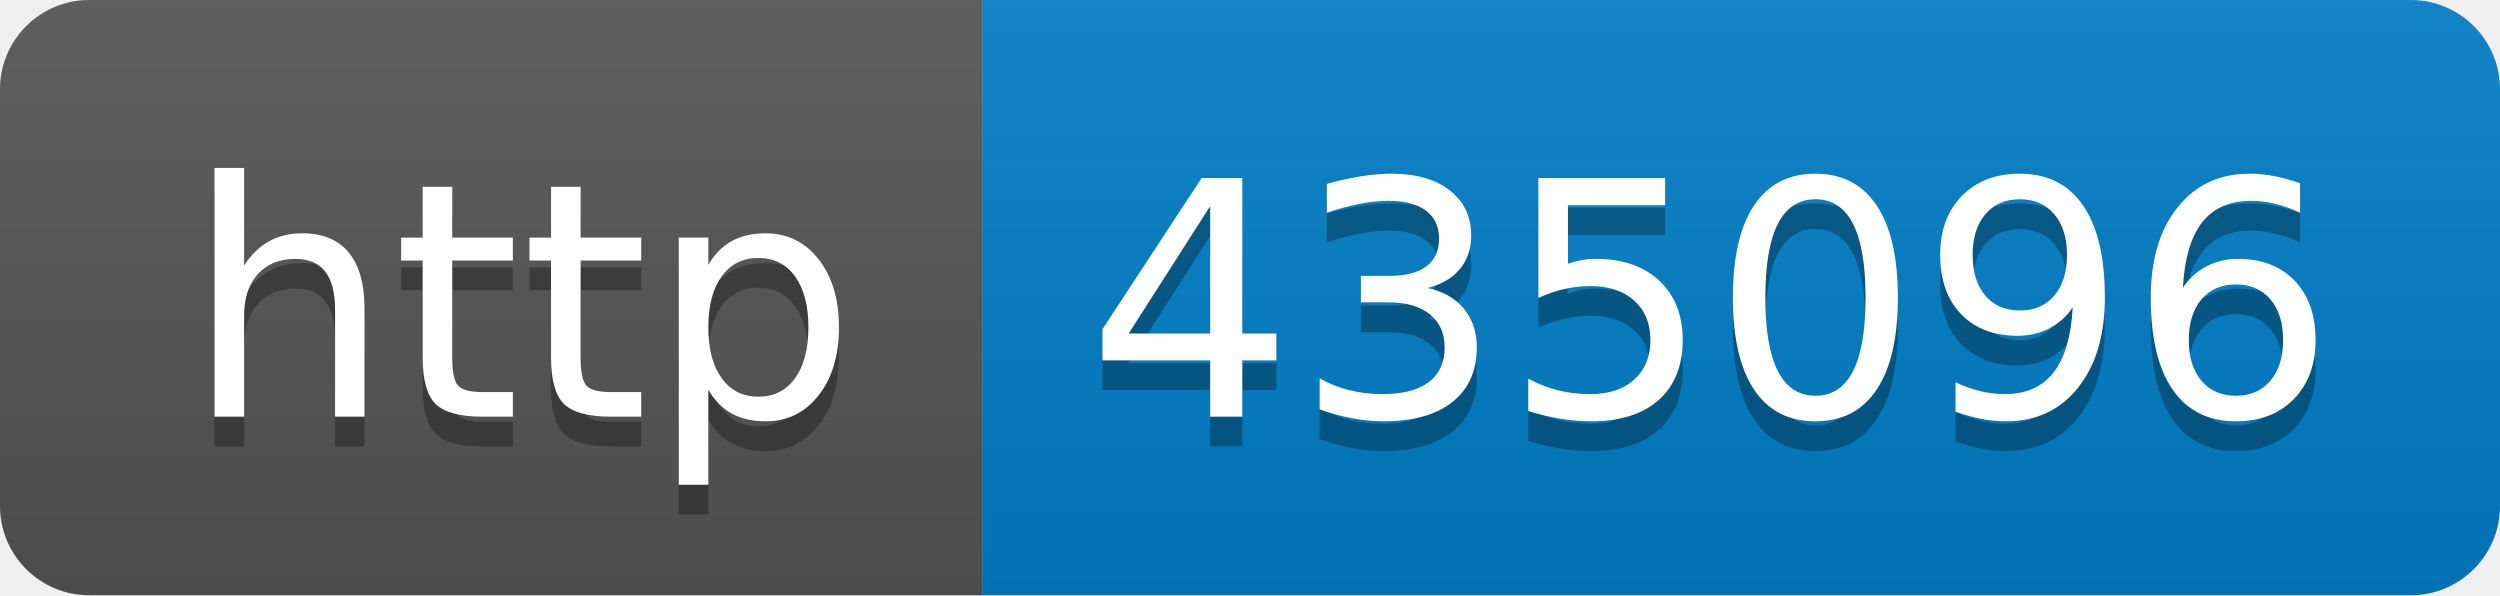
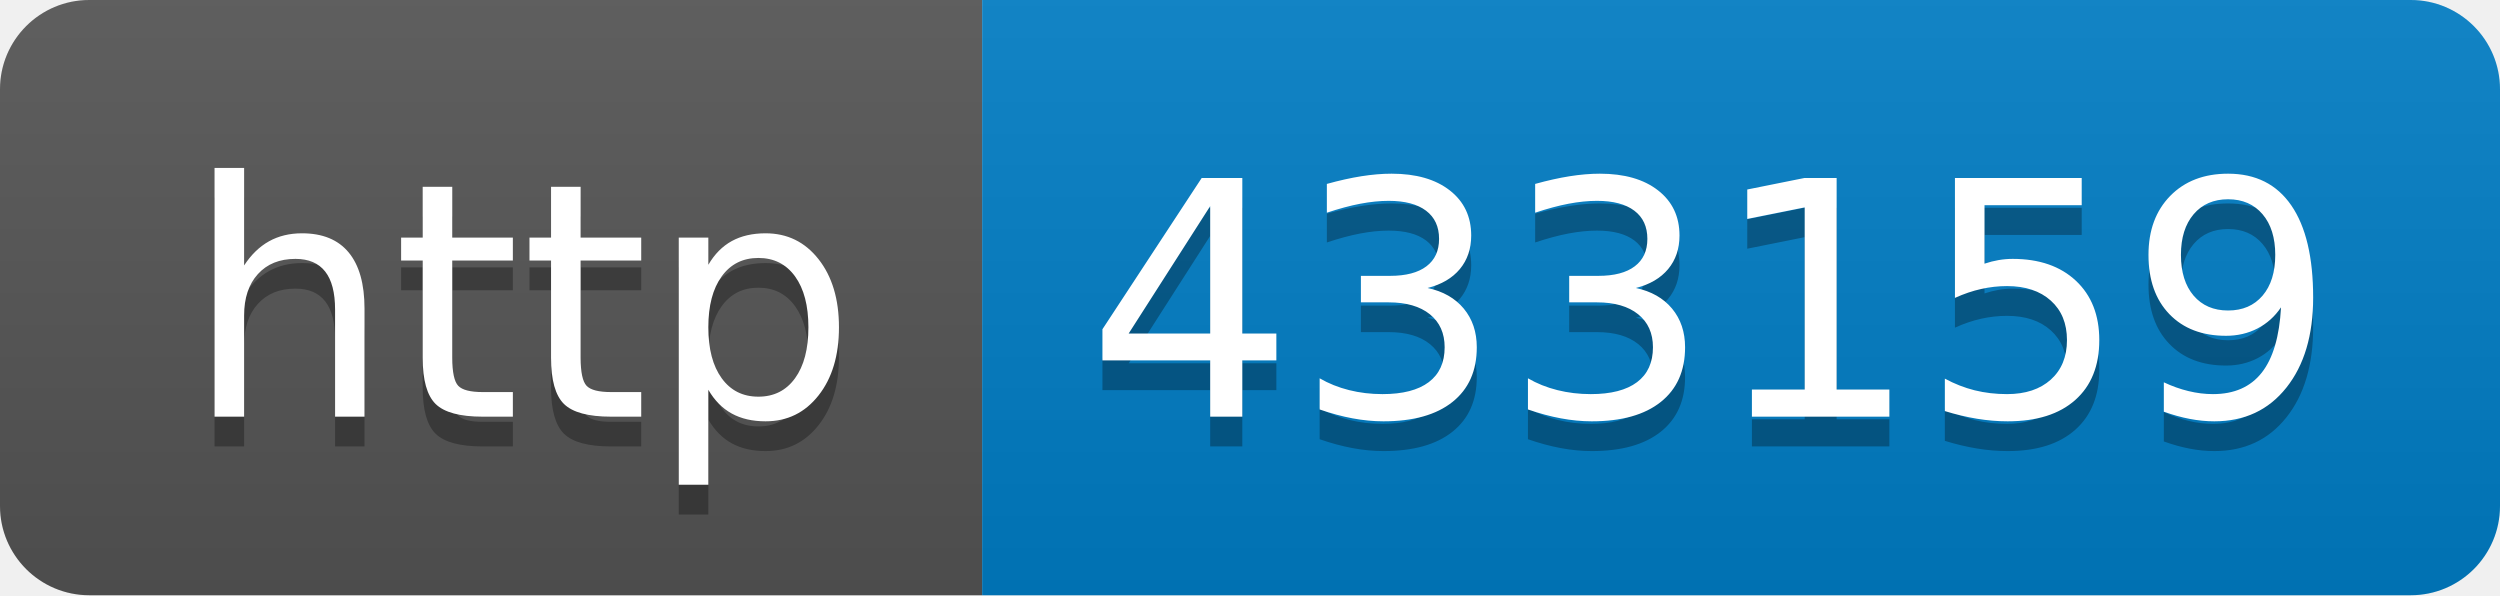
- <svg xmlns="http://www.w3.org/2000/svg" width="84" height="20" role="img" aria-label="http: 435096">
+ <svg xmlns="http://www.w3.org/2000/svg" width="84" height="20" role="img" aria-label="http: 433159">
  <linearGradient id="s" x2="0" y2="100%">
    <stop offset="0" stop-color="#bbb" stop-opacity=".1" />
    <stop offset="1" stop-opacity=".1" />
  </linearGradient>
  <clipPath id="r">
    <rect width="84" height="20" rx="3" fill="#fff" />
  </clipPath>
  <g clip-path="url(#r)">
    <rect width="33" height="20" fill="#555" />
    <rect x="33" width="51" height="20" fill="#007ec6" />
    <rect width="84" height="20" fill="url(#s)" />
  </g>
  <g fill="#fff" text-anchor="middle" font-family="Verdana,Geneva,DejaVu Sans,sans-serif" text-rendering="geometricPrecision" font-size="110">
    <text aria-hidden="true" x="175" y="150" fill="#010101" fill-opacity=".3" transform="scale(.1)" textLength="230">http</text>
    <text x="175" y="140" transform="scale(.1)" fill="#fff" textLength="230">http</text>
-     <text aria-hidden="true" x="575" y="150" fill="#010101" fill-opacity=".3" transform="scale(.1)" textLength="410">435096</text>
-     <text x="575" y="140" transform="scale(.1)" fill="#fff" textLength="410">435096</text>
+     <text aria-hidden="true" x="575" y="150" fill="#010101" fill-opacity=".3" transform="scale(.1)" textLength="410">433159</text>
+     <text x="575" y="140" transform="scale(.1)" fill="#fff" textLength="410">433159</text>
  </g>
</svg>
